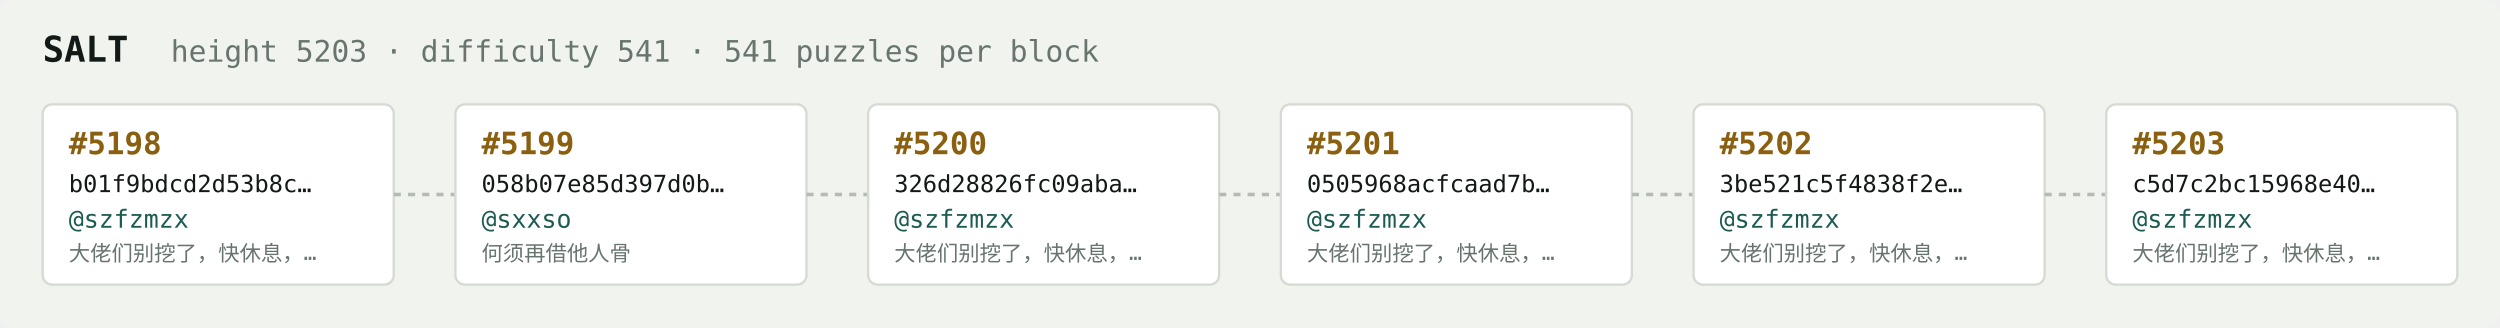
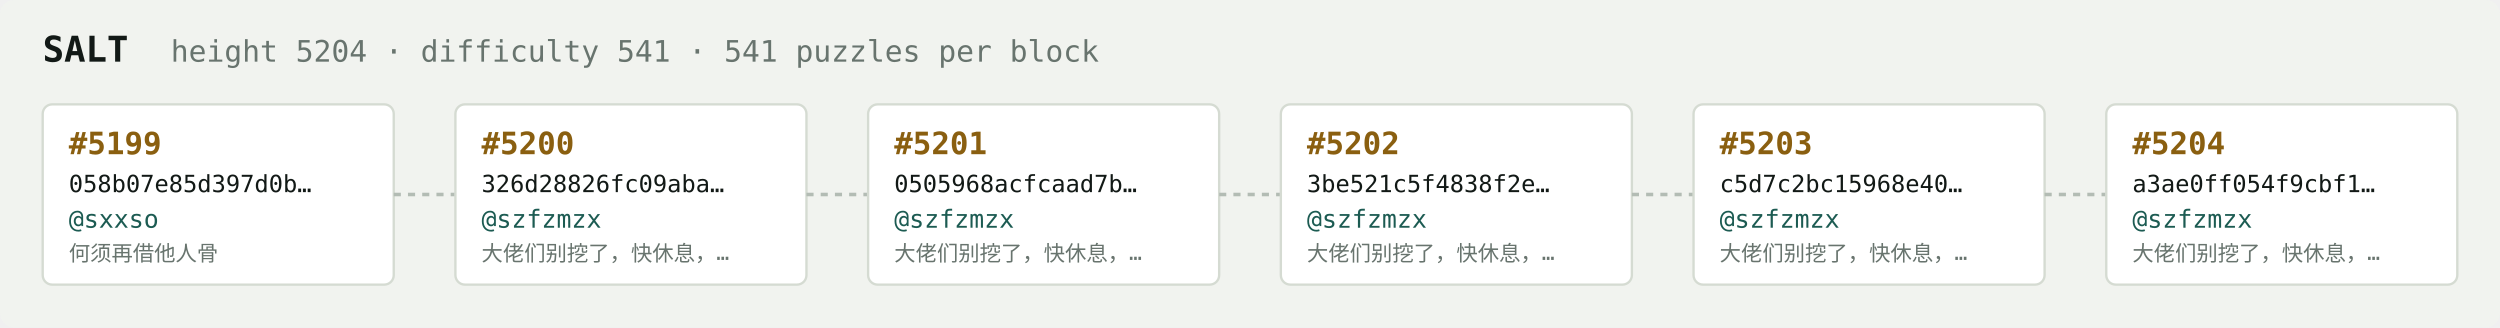
<svg xmlns="http://www.w3.org/2000/svg" width="1054" height="138" viewBox="0 0 1054 138" font-family="ui-monospace,SFMono-Regular,Menlo,monospace">
  <rect fill="#f1f3ef" width="1054" height="138" rx="6" />
  <text x="18" y="26" fill="#121916" font-size="15" font-weight="700">SALT</text>
-   <text x="72" y="26" fill="#68746e" font-size="12.5">height 5203 · difficulty 541 · 541 puzzles per block</text>
+   <text x="72" y="26" fill="#68746e" font-size="12.5">height 5204 · difficulty 541 · 541 puzzles per block</text>
  <rect x="18" y="44" width="148" height="76" rx="4" fill="#ffffff" stroke="#d5dbd2" stroke-width="1" />
-   <text x="29" y="65" fill="#8a5f10" font-size="13" font-weight="700">#5198</text>
-   <text x="29" y="81" fill="#121916" font-size="10">b01f9bdcd2d53b8c…</text>
-   <text x="29" y="96" fill="#1c5b52" font-size="10.5">@szfzmzx</text>
-   <text x="29" y="110" fill="#68746e" font-size="9">大佬们别挖了，快休息，…</text>
+   <text x="29" y="65" fill="#8a5f10" font-size="13" font-weight="700">#5199</text>
+   <text x="29" y="81" fill="#121916" font-size="10">058b07e85d397d0b…</text>
+   <text x="29" y="96" fill="#1c5b52" font-size="10.5">@sxxso</text>
+   <text x="29" y="110" fill="#68746e" font-size="9">何须再借他人骨</text>
  <line x1="166" y1="82.0" x2="192" y2="82.0" stroke="#b3bcb4" stroke-width="1.5" stroke-dasharray="3 3" />
  <rect x="192" y="44" width="148" height="76" rx="4" fill="#ffffff" stroke="#d5dbd2" stroke-width="1" />
-   <text x="203" y="65" fill="#8a5f10" font-size="13" font-weight="700">#5199</text>
-   <text x="203" y="81" fill="#121916" font-size="10">058b07e85d397d0b…</text>
-   <text x="203" y="96" fill="#1c5b52" font-size="10.5">@sxxso</text>
-   <text x="203" y="110" fill="#68746e" font-size="9">何须再借他人骨</text>
+   <text x="203" y="65" fill="#8a5f10" font-size="13" font-weight="700">#5200</text>
+   <text x="203" y="81" fill="#121916" font-size="10">326d28826fc09aba…</text>
+   <text x="203" y="96" fill="#1c5b52" font-size="10.5">@szfzmzx</text>
+   <text x="203" y="110" fill="#68746e" font-size="9">大佬们别挖了，快休息，…</text>
  <line x1="340" y1="82.0" x2="366" y2="82.0" stroke="#b3bcb4" stroke-width="1.5" stroke-dasharray="3 3" />
  <rect x="366" y="44" width="148" height="76" rx="4" fill="#ffffff" stroke="#d5dbd2" stroke-width="1" />
-   <text x="377" y="65" fill="#8a5f10" font-size="13" font-weight="700">#5200</text>
-   <text x="377" y="81" fill="#121916" font-size="10">326d28826fc09aba…</text>
+   <text x="377" y="65" fill="#8a5f10" font-size="13" font-weight="700">#5201</text>
+   <text x="377" y="81" fill="#121916" font-size="10">0505968acfcaad7b…</text>
  <text x="377" y="96" fill="#1c5b52" font-size="10.5">@szfzmzx</text>
  <text x="377" y="110" fill="#68746e" font-size="9">大佬们别挖了，快休息，…</text>
  <line x1="514" y1="82.0" x2="540" y2="82.0" stroke="#b3bcb4" stroke-width="1.5" stroke-dasharray="3 3" />
  <rect x="540" y="44" width="148" height="76" rx="4" fill="#ffffff" stroke="#d5dbd2" stroke-width="1" />
-   <text x="551" y="65" fill="#8a5f10" font-size="13" font-weight="700">#5201</text>
-   <text x="551" y="81" fill="#121916" font-size="10">0505968acfcaad7b…</text>
+   <text x="551" y="65" fill="#8a5f10" font-size="13" font-weight="700">#5202</text>
+   <text x="551" y="81" fill="#121916" font-size="10">3be521c5f4838f2e…</text>
  <text x="551" y="96" fill="#1c5b52" font-size="10.5">@szfzmzx</text>
  <text x="551" y="110" fill="#68746e" font-size="9">大佬们别挖了，快休息，…</text>
  <line x1="688" y1="82.0" x2="714" y2="82.0" stroke="#b3bcb4" stroke-width="1.5" stroke-dasharray="3 3" />
  <rect x="714" y="44" width="148" height="76" rx="4" fill="#ffffff" stroke="#d5dbd2" stroke-width="1" />
-   <text x="725" y="65" fill="#8a5f10" font-size="13" font-weight="700">#5202</text>
-   <text x="725" y="81" fill="#121916" font-size="10">3be521c5f4838f2e…</text>
+   <text x="725" y="65" fill="#8a5f10" font-size="13" font-weight="700">#5203</text>
+   <text x="725" y="81" fill="#121916" font-size="10">c5d7c2bc15968e40…</text>
  <text x="725" y="96" fill="#1c5b52" font-size="10.5">@szfzmzx</text>
  <text x="725" y="110" fill="#68746e" font-size="9">大佬们别挖了，快休息，…</text>
  <line x1="862" y1="82.0" x2="888" y2="82.0" stroke="#b3bcb4" stroke-width="1.5" stroke-dasharray="3 3" />
  <rect x="888" y="44" width="148" height="76" rx="4" fill="#ffffff" stroke="#d5dbd2" stroke-width="1" />
-   <text x="899" y="65" fill="#8a5f10" font-size="13" font-weight="700">#5203</text>
-   <text x="899" y="81" fill="#121916" font-size="10">c5d7c2bc15968e40…</text>
+   <text x="899" y="65" fill="#8a5f10" font-size="13" font-weight="700">#5204</text>
+   <text x="899" y="81" fill="#121916" font-size="10">a3ae0ff054f9cbf1…</text>
  <text x="899" y="96" fill="#1c5b52" font-size="10.5">@szfzmzx</text>
  <text x="899" y="110" fill="#68746e" font-size="9">大佬们别挖了，快休息，…</text>
</svg>
